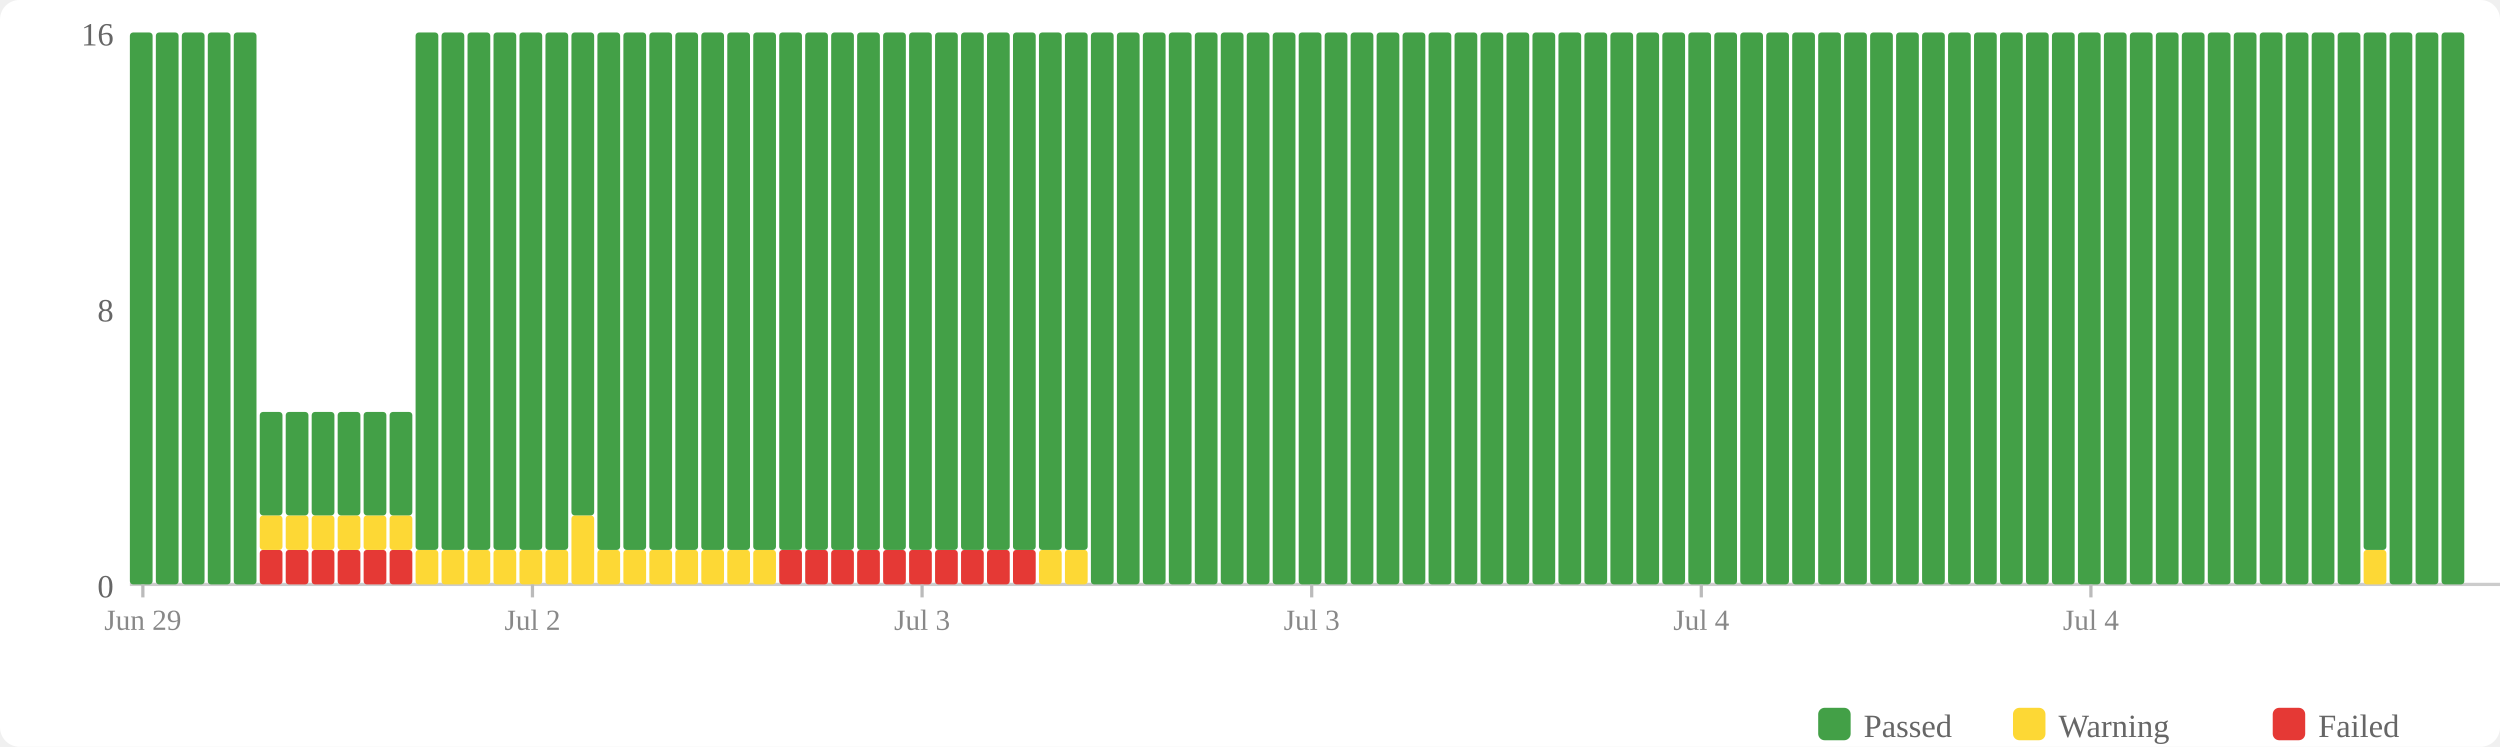
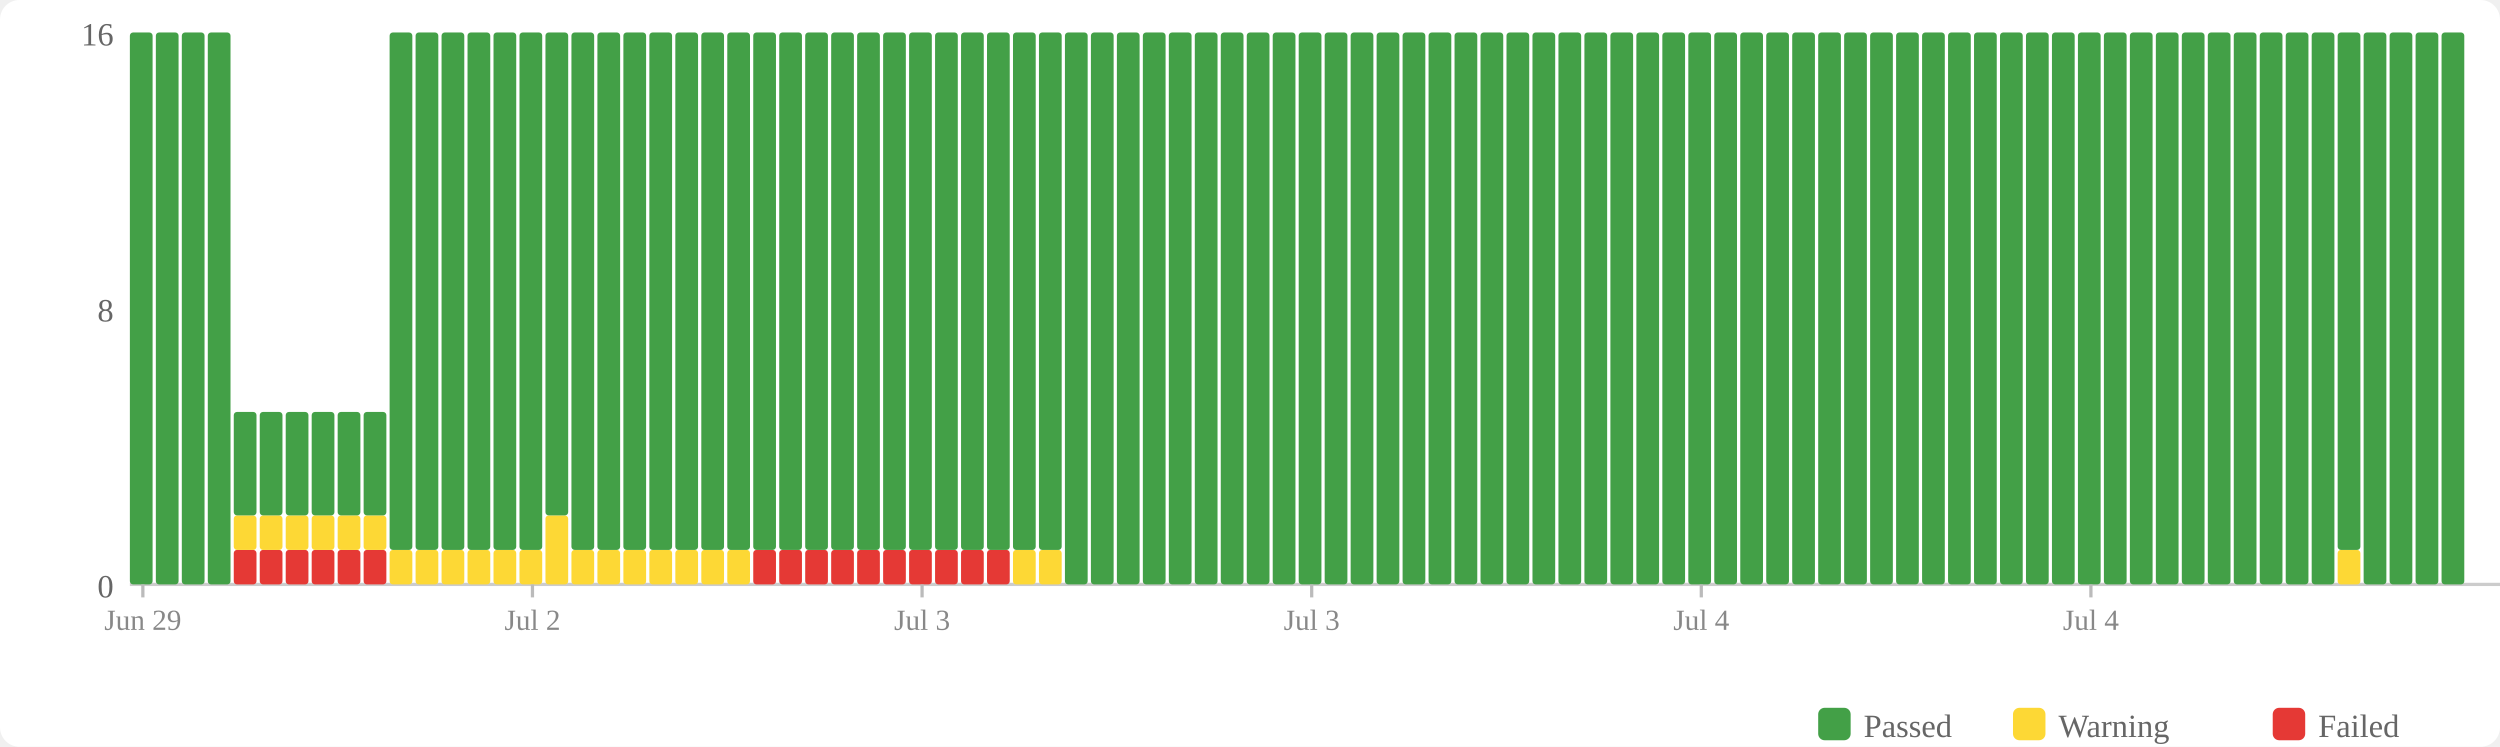
<svg xmlns="http://www.w3.org/2000/svg" width="770" height="230" viewBox="0 0 770 230">
  <rect width="770" height="230" fill="#fff" rx="6" />
  <rect x="560" y="218" width="10" height="10" fill="#43a047" rx="2" />
  <text x="574" y="227" font-size="10" fill="#666">Passed</text>
  <rect x="620" y="218" width="10" height="10" fill="#fdd835" rx="2" />
  <text x="634" y="227" font-size="10" fill="#666">Warning</text>
  <rect x="700" y="218" width="10" height="10" fill="#e53935" rx="2" />
  <text x="714" y="227" font-size="10" fill="#666">Failed</text>
  <text x="35" y="184" text-anchor="end" font-size="10" fill="#666">0</text>
  <text x="35" y="99" text-anchor="end" font-size="10" fill="#666">8</text>
  <text x="35" y="14" text-anchor="end" font-size="10" fill="#666">16</text>
  <line x1="40" y1="180" x2="770" y2="180" stroke="#ccc" stroke-width="1" />
  <rect x="40" y="10" width="7" height="170" fill="#43a047" rx="1" />
  <rect x="48" y="10" width="7" height="170" fill="#43a047" rx="1" />
  <rect x="56" y="10" width="7" height="170" fill="#43a047" rx="1" />
  <rect x="64" y="10" width="7" height="170" fill="#43a047" rx="1" />
-   <rect x="72" y="10" width="7" height="170" fill="#43a047" rx="1" />
+   <rect x="72" y="169.375" width="7" height="10.625" fill="#e53935" rx="1" />
+   <rect x="72" y="158.75" width="7" height="10.625" fill="#fdd835" rx="1" />
+   <rect x="72" y="126.875" width="7" height="31.875" fill="#43a047" rx="1" />
  <rect x="80" y="169.375" width="7" height="10.625" fill="#e53935" rx="1" />
  <rect x="80" y="158.75" width="7" height="10.625" fill="#fdd835" rx="1" />
  <rect x="80" y="126.875" width="7" height="31.875" fill="#43a047" rx="1" />
  <rect x="88" y="169.375" width="7" height="10.625" fill="#e53935" rx="1" />
  <rect x="88" y="158.75" width="7" height="10.625" fill="#fdd835" rx="1" />
  <rect x="88" y="126.875" width="7" height="31.875" fill="#43a047" rx="1" />
  <rect x="96" y="169.375" width="7" height="10.625" fill="#e53935" rx="1" />
  <rect x="96" y="158.75" width="7" height="10.625" fill="#fdd835" rx="1" />
  <rect x="96" y="126.875" width="7" height="31.875" fill="#43a047" rx="1" />
  <rect x="104" y="169.375" width="7" height="10.625" fill="#e53935" rx="1" />
  <rect x="104" y="158.75" width="7" height="10.625" fill="#fdd835" rx="1" />
  <rect x="104" y="126.875" width="7" height="31.875" fill="#43a047" rx="1" />
  <rect x="112" y="169.375" width="7" height="10.625" fill="#e53935" rx="1" />
  <rect x="112" y="158.75" width="7" height="10.625" fill="#fdd835" rx="1" />
  <rect x="112" y="126.875" width="7" height="31.875" fill="#43a047" rx="1" />
-   <rect x="120" y="169.375" width="7" height="10.625" fill="#e53935" rx="1" />
-   <rect x="120" y="158.75" width="7" height="10.625" fill="#fdd835" rx="1" />
-   <rect x="120" y="126.875" width="7" height="31.875" fill="#43a047" rx="1" />
+   <rect x="120" y="169.375" width="7" height="10.625" fill="#fdd835" rx="1" />
+   <rect x="120" y="10" width="7" height="159.375" fill="#43a047" rx="1" />
  <rect x="128" y="169.375" width="7" height="10.625" fill="#fdd835" rx="1" />
  <rect x="128" y="10" width="7" height="159.375" fill="#43a047" rx="1" />
  <rect x="136" y="169.375" width="7" height="10.625" fill="#fdd835" rx="1" />
  <rect x="136" y="10" width="7" height="159.375" fill="#43a047" rx="1" />
  <rect x="144" y="169.375" width="7" height="10.625" fill="#fdd835" rx="1" />
  <rect x="144" y="10" width="7" height="159.375" fill="#43a047" rx="1" />
  <rect x="152" y="169.375" width="7" height="10.625" fill="#fdd835" rx="1" />
  <rect x="152" y="10" width="7" height="159.375" fill="#43a047" rx="1" />
  <rect x="160" y="169.375" width="7" height="10.625" fill="#fdd835" rx="1" />
  <rect x="160" y="10" width="7" height="159.375" fill="#43a047" rx="1" />
-   <rect x="168" y="169.375" width="7" height="10.625" fill="#fdd835" rx="1" />
-   <rect x="168" y="10" width="7" height="159.375" fill="#43a047" rx="1" />
-   <rect x="176" y="158.75" width="7" height="21.25" fill="#fdd835" rx="1" />
-   <rect x="176" y="10" width="7" height="148.75" fill="#43a047" rx="1" />
+   <rect x="168" y="158.75" width="7" height="21.25" fill="#fdd835" rx="1" />
+   <rect x="168" y="10" width="7" height="148.75" fill="#43a047" rx="1" />
+   <rect x="176" y="169.375" width="7" height="10.625" fill="#fdd835" rx="1" />
+   <rect x="176" y="10" width="7" height="159.375" fill="#43a047" rx="1" />
  <rect x="184" y="169.375" width="7" height="10.625" fill="#fdd835" rx="1" />
  <rect x="184" y="10" width="7" height="159.375" fill="#43a047" rx="1" />
  <rect x="192" y="169.375" width="7" height="10.625" fill="#fdd835" rx="1" />
  <rect x="192" y="10" width="7" height="159.375" fill="#43a047" rx="1" />
  <rect x="200" y="169.375" width="7" height="10.625" fill="#fdd835" rx="1" />
  <rect x="200" y="10" width="7" height="159.375" fill="#43a047" rx="1" />
  <rect x="208" y="169.375" width="7" height="10.625" fill="#fdd835" rx="1" />
  <rect x="208" y="10" width="7" height="159.375" fill="#43a047" rx="1" />
  <rect x="216" y="169.375" width="7" height="10.625" fill="#fdd835" rx="1" />
  <rect x="216" y="10" width="7" height="159.375" fill="#43a047" rx="1" />
  <rect x="224" y="169.375" width="7" height="10.625" fill="#fdd835" rx="1" />
  <rect x="224" y="10" width="7" height="159.375" fill="#43a047" rx="1" />
-   <rect x="232" y="169.375" width="7" height="10.625" fill="#fdd835" rx="1" />
+   <rect x="232" y="169.375" width="7" height="10.625" fill="#e53935" rx="1" />
  <rect x="232" y="10" width="7" height="159.375" fill="#43a047" rx="1" />
  <rect x="240" y="169.375" width="7" height="10.625" fill="#e53935" rx="1" />
  <rect x="240" y="10" width="7" height="159.375" fill="#43a047" rx="1" />
  <rect x="248" y="169.375" width="7" height="10.625" fill="#e53935" rx="1" />
  <rect x="248" y="10" width="7" height="159.375" fill="#43a047" rx="1" />
  <rect x="256" y="169.375" width="7" height="10.625" fill="#e53935" rx="1" />
  <rect x="256" y="10" width="7" height="159.375" fill="#43a047" rx="1" />
  <rect x="264" y="169.375" width="7" height="10.625" fill="#e53935" rx="1" />
  <rect x="264" y="10" width="7" height="159.375" fill="#43a047" rx="1" />
  <rect x="272" y="169.375" width="7" height="10.625" fill="#e53935" rx="1" />
  <rect x="272" y="10" width="7" height="159.375" fill="#43a047" rx="1" />
  <rect x="280" y="169.375" width="7" height="10.625" fill="#e53935" rx="1" />
  <rect x="280" y="10" width="7" height="159.375" fill="#43a047" rx="1" />
  <rect x="288" y="169.375" width="7" height="10.625" fill="#e53935" rx="1" />
  <rect x="288" y="10" width="7" height="159.375" fill="#43a047" rx="1" />
  <rect x="296" y="169.375" width="7" height="10.625" fill="#e53935" rx="1" />
  <rect x="296" y="10" width="7" height="159.375" fill="#43a047" rx="1" />
  <rect x="304" y="169.375" width="7" height="10.625" fill="#e53935" rx="1" />
  <rect x="304" y="10" width="7" height="159.375" fill="#43a047" rx="1" />
-   <rect x="312" y="169.375" width="7" height="10.625" fill="#e53935" rx="1" />
+   <rect x="312" y="169.375" width="7" height="10.625" fill="#fdd835" rx="1" />
  <rect x="312" y="10" width="7" height="159.375" fill="#43a047" rx="1" />
  <rect x="320" y="169.375" width="7" height="10.625" fill="#fdd835" rx="1" />
  <rect x="320" y="10" width="7" height="159.375" fill="#43a047" rx="1" />
-   <rect x="328" y="169.375" width="7" height="10.625" fill="#fdd835" rx="1" />
-   <rect x="328" y="10" width="7" height="159.375" fill="#43a047" rx="1" />
+   <rect x="328" y="10" width="7" height="170" fill="#43a047" rx="1" />
  <rect x="336" y="10" width="7" height="170" fill="#43a047" rx="1" />
  <rect x="344" y="10" width="7" height="170" fill="#43a047" rx="1" />
  <rect x="352" y="10" width="7" height="170" fill="#43a047" rx="1" />
  <rect x="360" y="10" width="7" height="170" fill="#43a047" rx="1" />
  <rect x="368" y="10" width="7" height="170" fill="#43a047" rx="1" />
  <rect x="376" y="10" width="7" height="170" fill="#43a047" rx="1" />
  <rect x="384" y="10" width="7" height="170" fill="#43a047" rx="1" />
  <rect x="392" y="10" width="7" height="170" fill="#43a047" rx="1" />
  <rect x="400" y="10" width="7" height="170" fill="#43a047" rx="1" />
  <rect x="408" y="10" width="7" height="170" fill="#43a047" rx="1" />
  <rect x="416" y="10" width="7" height="170" fill="#43a047" rx="1" />
  <rect x="424" y="10" width="7" height="170" fill="#43a047" rx="1" />
  <rect x="432" y="10" width="7" height="170" fill="#43a047" rx="1" />
  <rect x="440" y="10" width="7" height="170" fill="#43a047" rx="1" />
  <rect x="448" y="10" width="7" height="170" fill="#43a047" rx="1" />
  <rect x="456" y="10" width="7" height="170" fill="#43a047" rx="1" />
  <rect x="464" y="10" width="7" height="170" fill="#43a047" rx="1" />
  <rect x="472" y="10" width="7" height="170" fill="#43a047" rx="1" />
  <rect x="480" y="10" width="7" height="170" fill="#43a047" rx="1" />
  <rect x="488" y="10" width="7" height="170" fill="#43a047" rx="1" />
  <rect x="496" y="10" width="7" height="170" fill="#43a047" rx="1" />
  <rect x="504" y="10" width="7" height="170" fill="#43a047" rx="1" />
  <rect x="512" y="10" width="7" height="170" fill="#43a047" rx="1" />
  <rect x="520" y="10" width="7" height="170" fill="#43a047" rx="1" />
  <rect x="528" y="10" width="7" height="170" fill="#43a047" rx="1" />
  <rect x="536" y="10" width="7" height="170" fill="#43a047" rx="1" />
  <rect x="544" y="10" width="7" height="170" fill="#43a047" rx="1" />
  <rect x="552" y="10" width="7" height="170" fill="#43a047" rx="1" />
  <rect x="560" y="10" width="7" height="170" fill="#43a047" rx="1" />
  <rect x="568" y="10" width="7" height="170" fill="#43a047" rx="1" />
  <rect x="576" y="10" width="7" height="170" fill="#43a047" rx="1" />
  <rect x="584" y="10" width="7" height="170" fill="#43a047" rx="1" />
  <rect x="592" y="10" width="7" height="170" fill="#43a047" rx="1" />
  <rect x="600" y="10" width="7" height="170" fill="#43a047" rx="1" />
  <rect x="608" y="10" width="7" height="170" fill="#43a047" rx="1" />
  <rect x="616" y="10" width="7" height="170" fill="#43a047" rx="1" />
  <rect x="624" y="10" width="7" height="170" fill="#43a047" rx="1" />
  <rect x="632" y="10" width="7" height="170" fill="#43a047" rx="1" />
  <rect x="640" y="10" width="7" height="170" fill="#43a047" rx="1" />
  <rect x="648" y="10" width="7" height="170" fill="#43a047" rx="1" />
  <rect x="656" y="10" width="7" height="170" fill="#43a047" rx="1" />
  <rect x="664" y="10" width="7" height="170" fill="#43a047" rx="1" />
  <rect x="672" y="10" width="7" height="170" fill="#43a047" rx="1" />
  <rect x="680" y="10" width="7" height="170" fill="#43a047" rx="1" />
  <rect x="688" y="10" width="7" height="170" fill="#43a047" rx="1" />
  <rect x="696" y="10" width="7" height="170" fill="#43a047" rx="1" />
  <rect x="704" y="10" width="7" height="170" fill="#43a047" rx="1" />
  <rect x="712" y="10" width="7" height="170" fill="#43a047" rx="1" />
-   <rect x="720" y="10" width="7" height="170" fill="#43a047" rx="1" />
-   <rect x="728" y="169.375" width="7" height="10.625" fill="#fdd835" rx="1" />
-   <rect x="728" y="10" width="7" height="159.375" fill="#43a047" rx="1" />
+   <rect x="720" y="169.375" width="7" height="10.625" fill="#fdd835" rx="1" />
+   <rect x="720" y="10" width="7" height="159.375" fill="#43a047" rx="1" />
+   <rect x="728" y="10" width="7" height="170" fill="#43a047" rx="1" />
  <rect x="736" y="10" width="7" height="170" fill="#43a047" rx="1" />
  <rect x="744" y="10" width="7" height="170" fill="#43a047" rx="1" />
  <rect x="752" y="10" width="7" height="170" fill="#43a047" rx="1" />
  <line x1="44.0" y1="180" x2="44.0" y2="184" stroke="#bbb" stroke-width="1" />
  <text x="44.0" y="194" text-anchor="middle" font-size="9" fill="#888">Jun 29</text>
  <line x1="164.0" y1="180" x2="164.0" y2="184" stroke="#bbb" stroke-width="1" />
  <text x="164.0" y="194" text-anchor="middle" font-size="9" fill="#888">Jul 2</text>
  <line x1="284.0" y1="180" x2="284.0" y2="184" stroke="#bbb" stroke-width="1" />
  <text x="284.0" y="194" text-anchor="middle" font-size="9" fill="#888">Jul 3</text>
  <line x1="404.0" y1="180" x2="404.0" y2="184" stroke="#bbb" stroke-width="1" />
  <text x="404.0" y="194" text-anchor="middle" font-size="9" fill="#888">Jul 3</text>
  <line x1="524.0" y1="180" x2="524.0" y2="184" stroke="#bbb" stroke-width="1" />
  <text x="524.0" y="194" text-anchor="middle" font-size="9" fill="#888">Jul 4</text>
  <line x1="644.0" y1="180" x2="644.0" y2="184" stroke="#bbb" stroke-width="1" />
  <text x="644.0" y="194" text-anchor="middle" font-size="9" fill="#888">Jul 4</text>
</svg>
